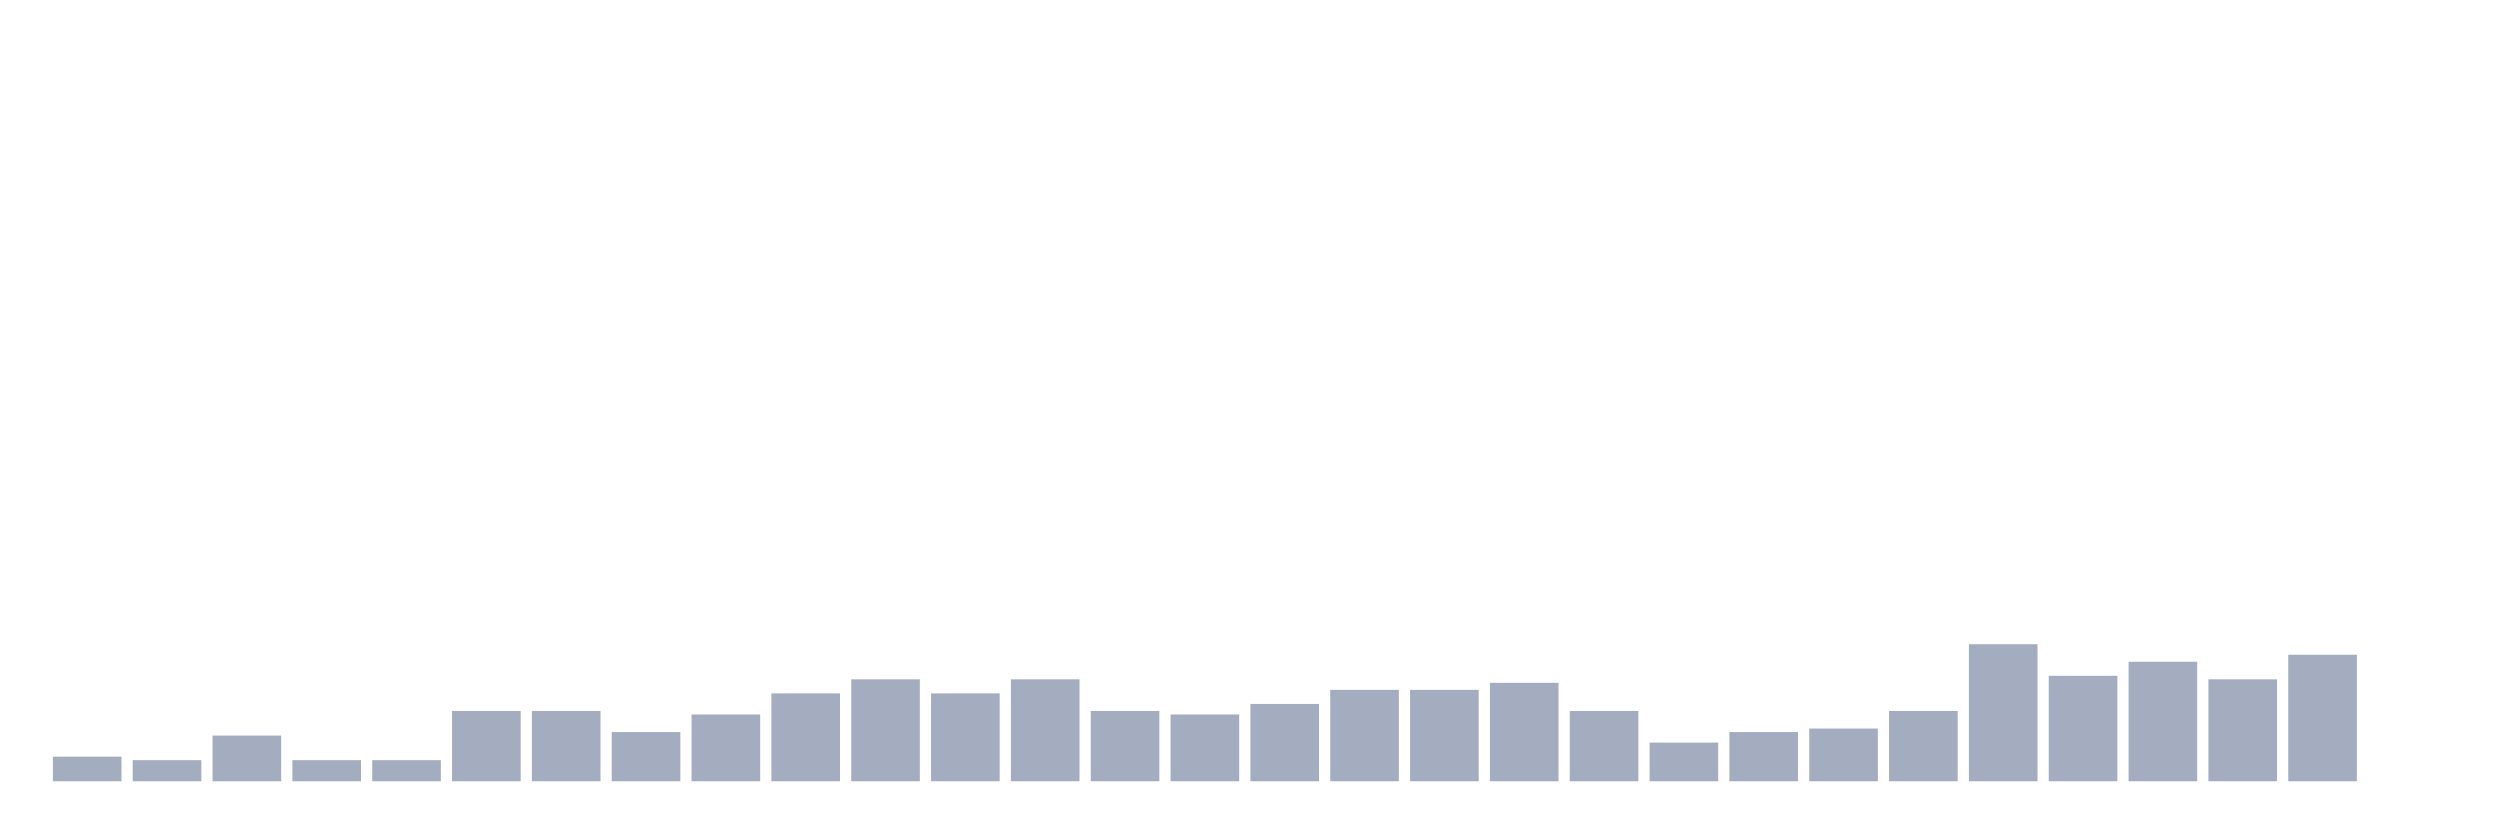
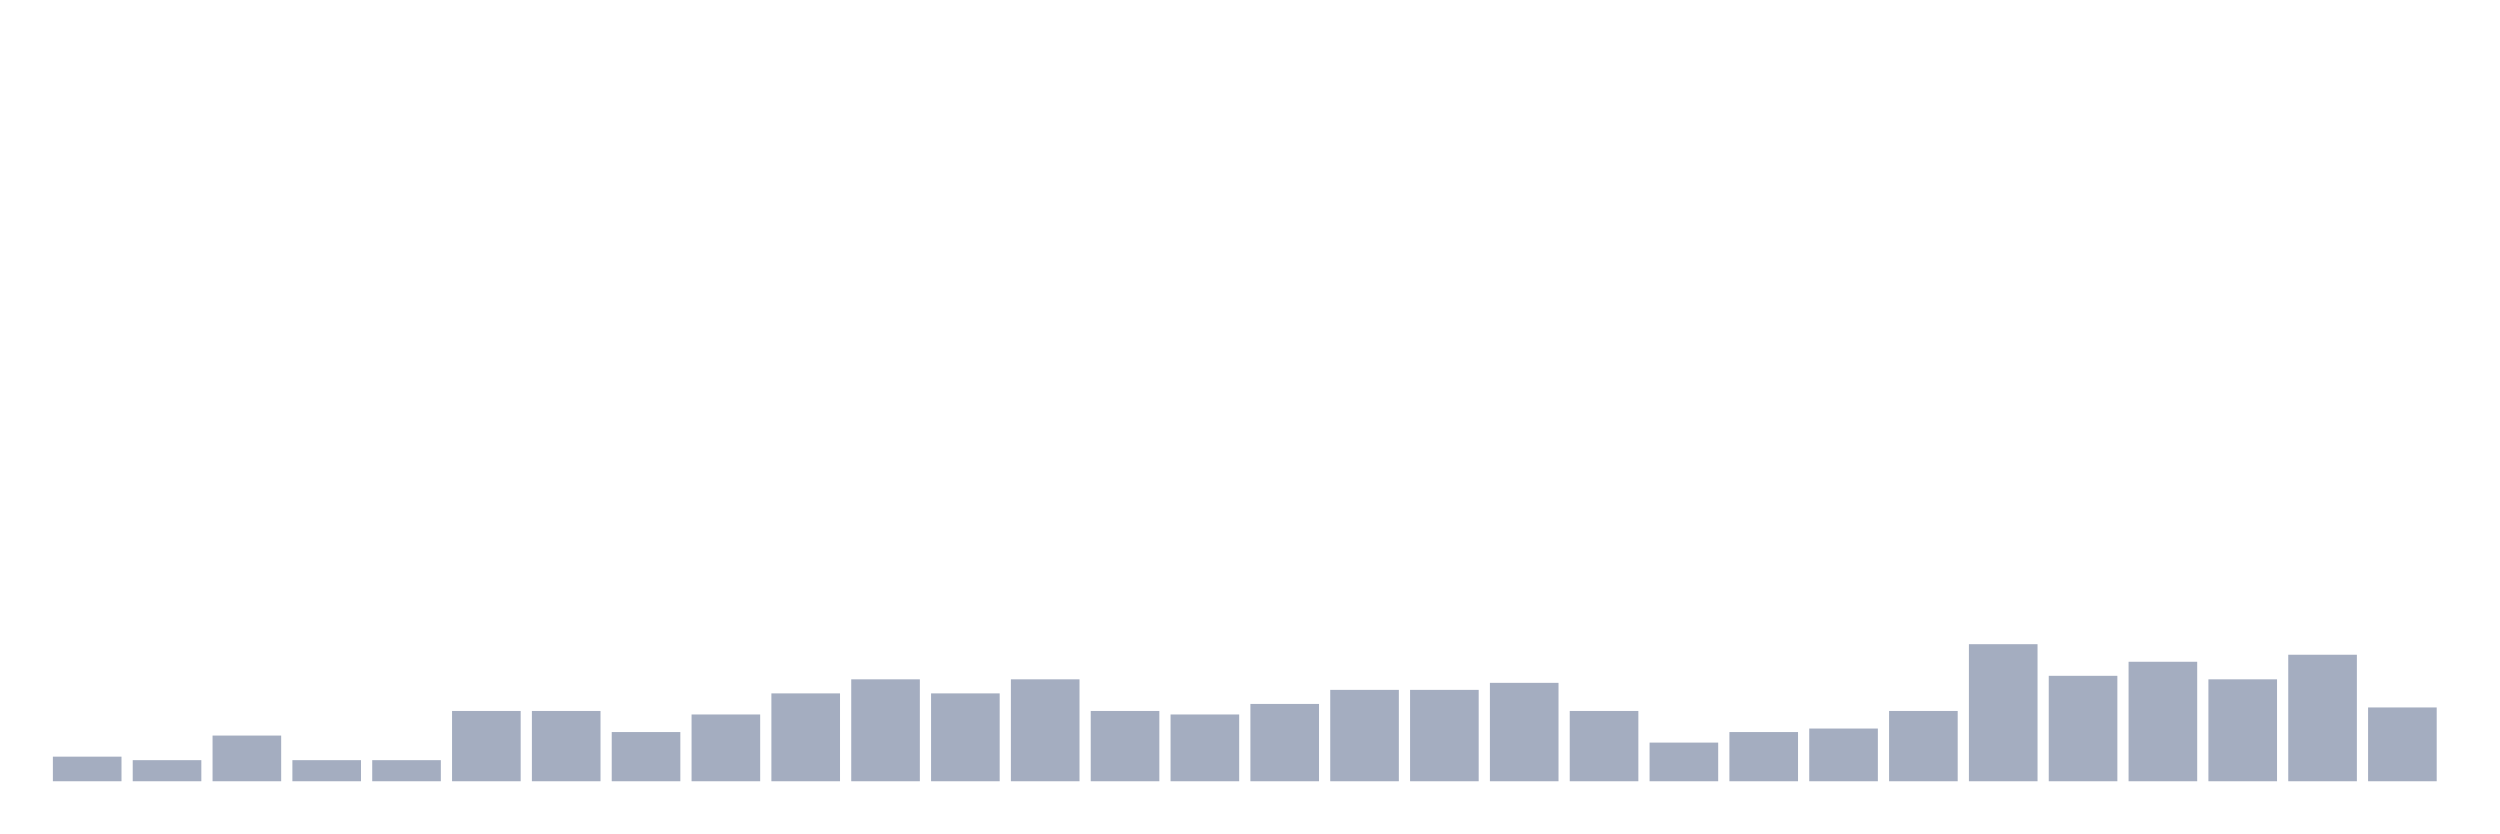
<svg xmlns="http://www.w3.org/2000/svg" viewBox="0 0 480 160">
  <g transform="translate(10,10)">
    <rect class="bar" x="0.153" width="13.175" y="135.277" height="4.723" fill="rgb(164,173,192)" />
    <rect class="bar" x="15.482" width="13.175" y="135.951" height="4.049" fill="rgb(164,173,192)" />
    <rect class="bar" x="30.81" width="13.175" y="131.228" height="8.772" fill="rgb(164,173,192)" />
    <rect class="bar" x="46.138" width="13.175" y="135.951" height="4.049" fill="rgb(164,173,192)" />
    <rect class="bar" x="61.466" width="13.175" y="135.951" height="4.049" fill="rgb(164,173,192)" />
    <rect class="bar" x="76.794" width="13.175" y="126.505" height="13.495" fill="rgb(164,173,192)" />
    <rect class="bar" x="92.123" width="13.175" y="126.505" height="13.495" fill="rgb(164,173,192)" />
    <rect class="bar" x="107.451" width="13.175" y="130.553" height="9.447" fill="rgb(164,173,192)" />
    <rect class="bar" x="122.779" width="13.175" y="127.179" height="12.821" fill="rgb(164,173,192)" />
    <rect class="bar" x="138.107" width="13.175" y="123.131" height="16.869" fill="rgb(164,173,192)" />
    <rect class="bar" x="153.436" width="13.175" y="120.432" height="19.568" fill="rgb(164,173,192)" />
    <rect class="bar" x="168.764" width="13.175" y="123.131" height="16.869" fill="rgb(164,173,192)" />
    <rect class="bar" x="184.092" width="13.175" y="120.432" height="19.568" fill="rgb(164,173,192)" />
    <rect class="bar" x="199.42" width="13.175" y="126.505" height="13.495" fill="rgb(164,173,192)" />
    <rect class="bar" x="214.748" width="13.175" y="127.179" height="12.821" fill="rgb(164,173,192)" />
    <rect class="bar" x="230.077" width="13.175" y="125.155" height="14.845" fill="rgb(164,173,192)" />
    <rect class="bar" x="245.405" width="13.175" y="122.456" height="17.544" fill="rgb(164,173,192)" />
    <rect class="bar" x="260.733" width="13.175" y="122.456" height="17.544" fill="rgb(164,173,192)" />
    <rect class="bar" x="276.061" width="13.175" y="121.107" height="18.893" fill="rgb(164,173,192)" />
    <rect class="bar" x="291.39" width="13.175" y="126.505" height="13.495" fill="rgb(164,173,192)" />
    <rect class="bar" x="306.718" width="13.175" y="132.578" height="7.422" fill="rgb(164,173,192)" />
    <rect class="bar" x="322.046" width="13.175" y="130.553" height="9.447" fill="rgb(164,173,192)" />
    <rect class="bar" x="337.374" width="13.175" y="129.879" height="10.121" fill="rgb(164,173,192)" />
    <rect class="bar" x="352.702" width="13.175" y="126.505" height="13.495" fill="rgb(164,173,192)" />
    <rect class="bar" x="368.031" width="13.175" y="113.684" height="26.316" fill="rgb(164,173,192)" />
    <rect class="bar" x="383.359" width="13.175" y="119.757" height="20.243" fill="rgb(164,173,192)" />
    <rect class="bar" x="398.687" width="13.175" y="117.058" height="22.942" fill="rgb(164,173,192)" />
    <rect class="bar" x="414.015" width="13.175" y="120.432" height="19.568" fill="rgb(164,173,192)" />
    <rect class="bar" x="429.344" width="13.175" y="115.709" height="24.291" fill="rgb(164,173,192)" />
-     <rect class="bar" x="444.672" width="13.175" y="140" height="0" fill="rgb(164,173,192)" />
+     <rect class="bar" x="444.672" width="13.175" y="125.83" height="14.17" fill="rgb(164,173,192)" />
  </g>
</svg>
